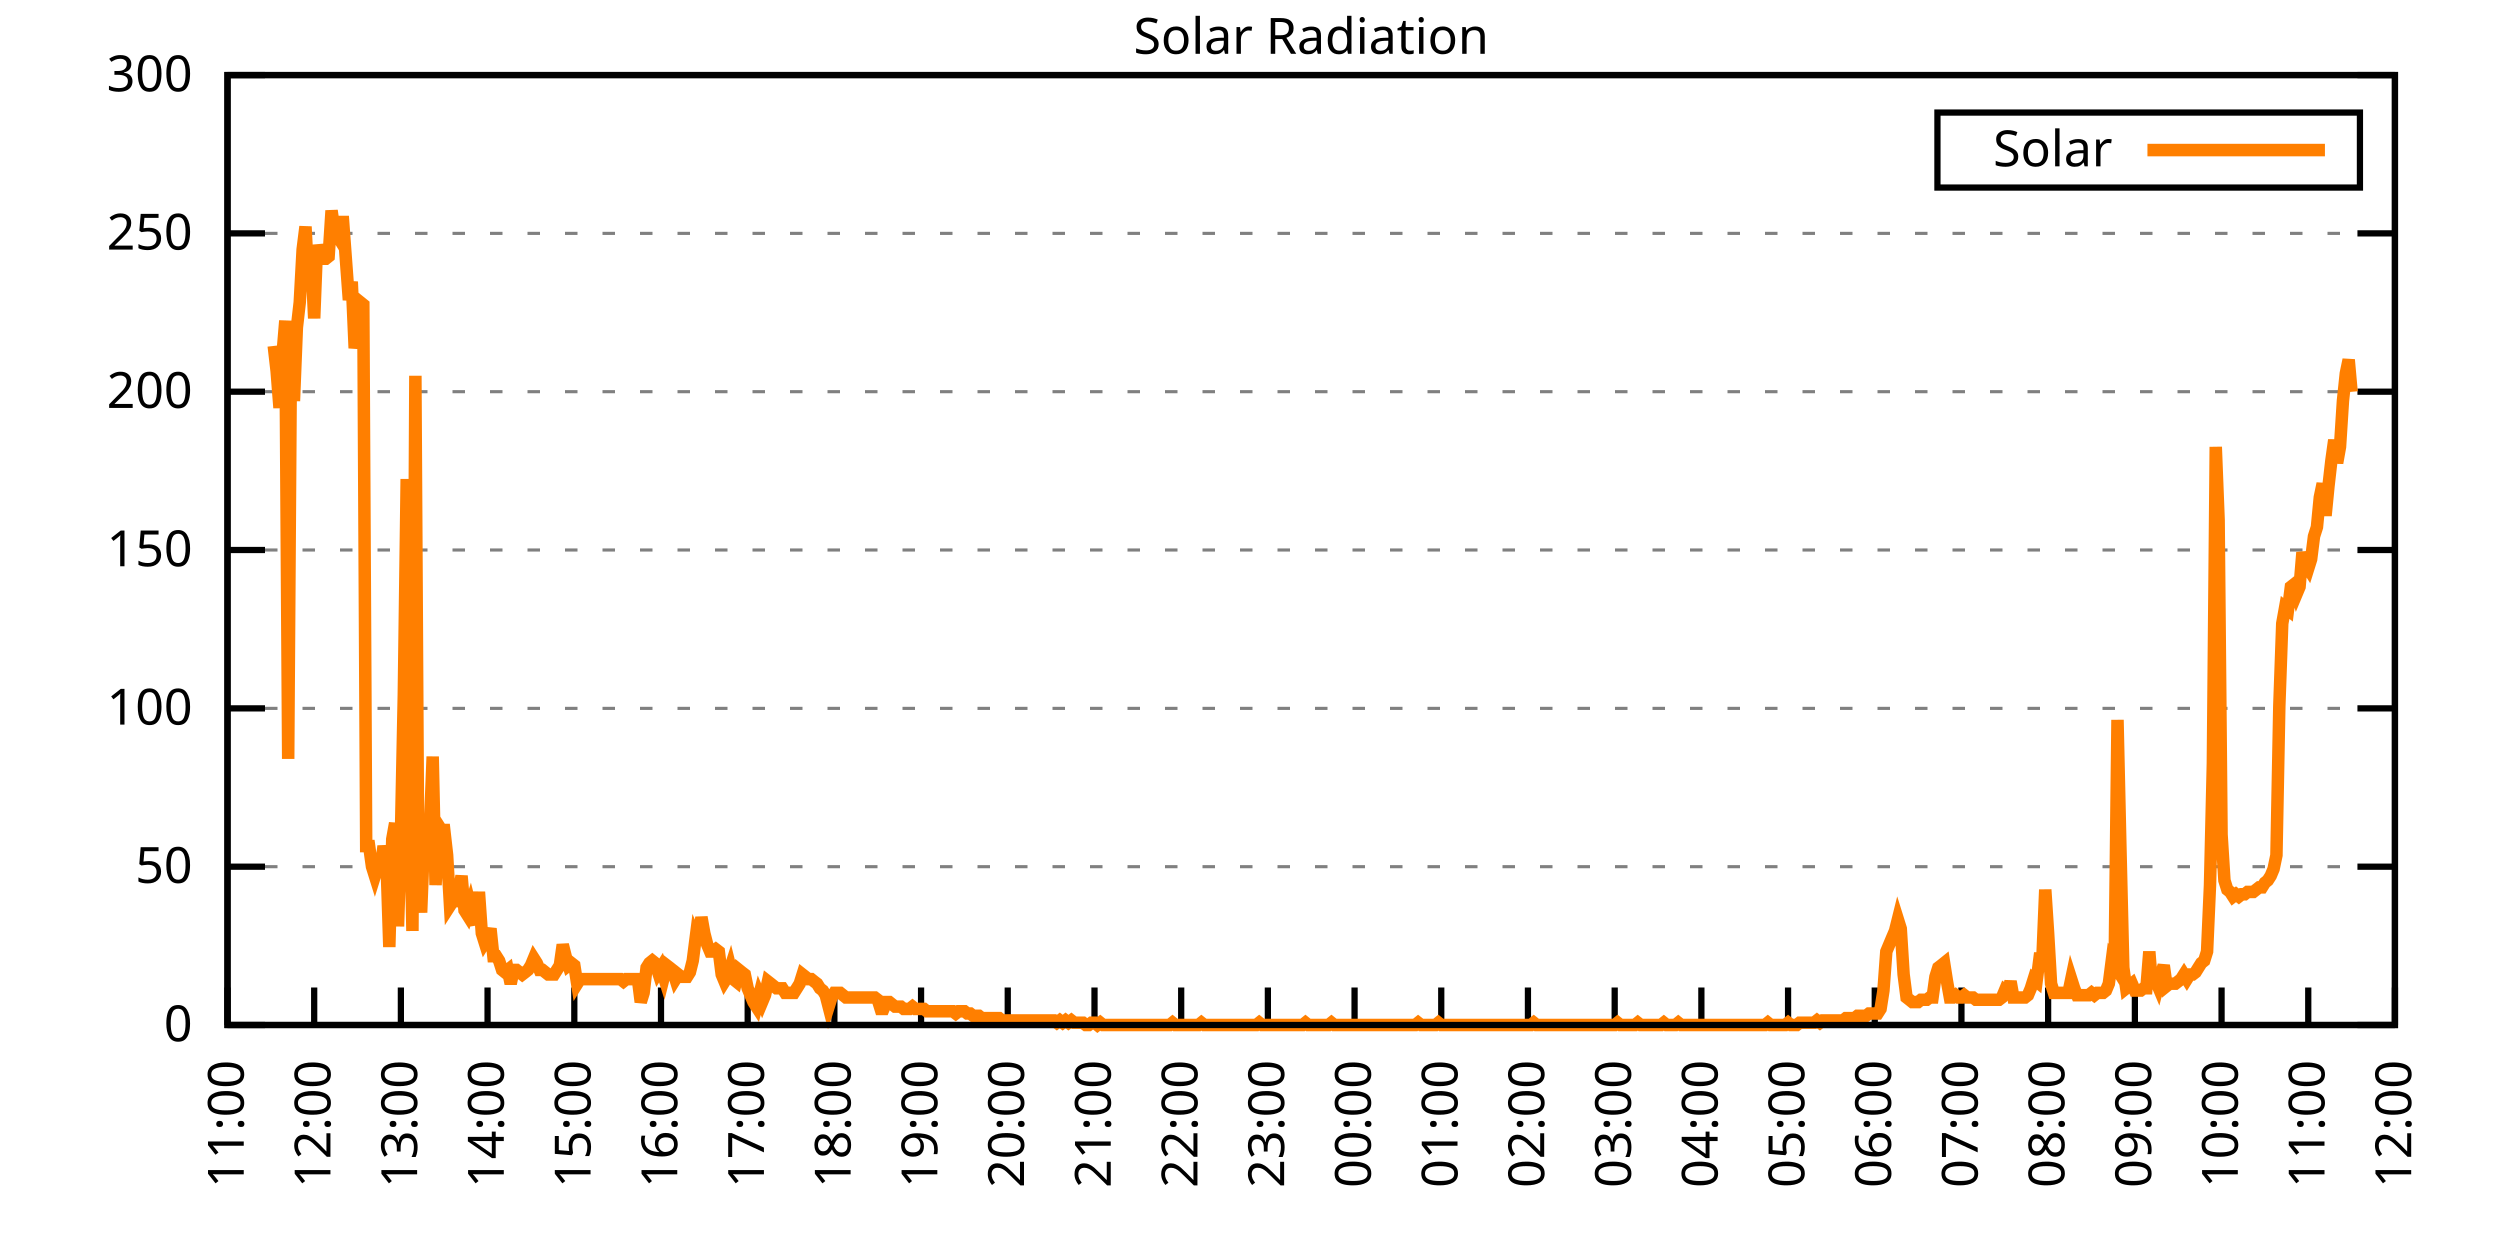
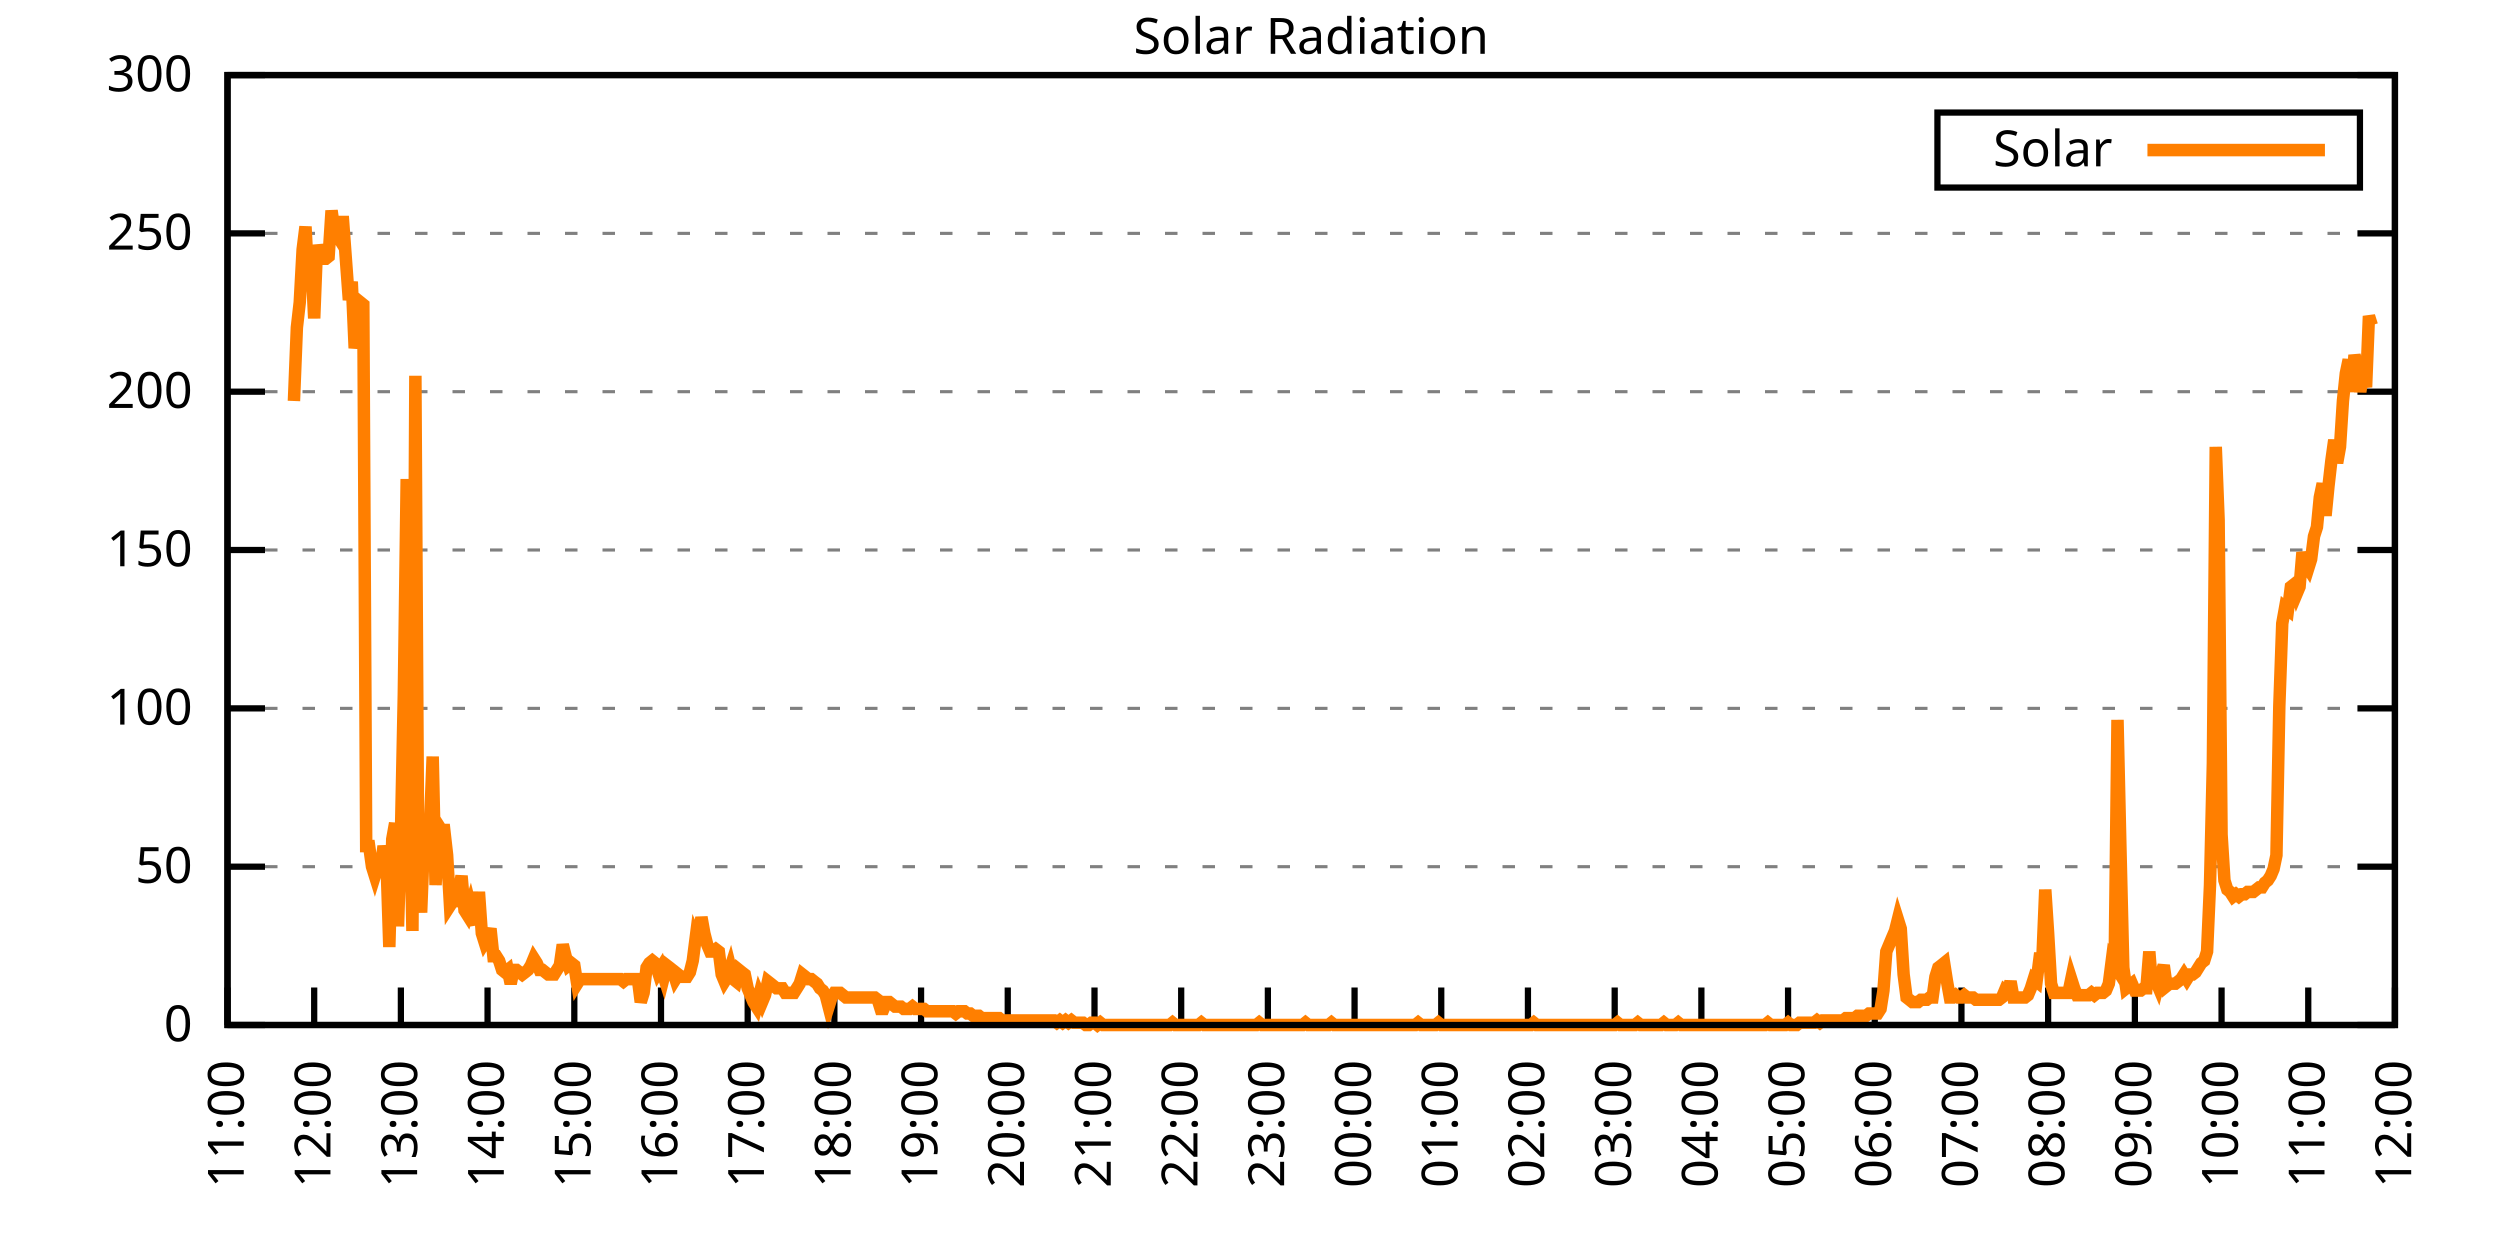
<svg xmlns="http://www.w3.org/2000/svg" xmlns:xlink="http://www.w3.org/1999/xlink" width="400" height="200" viewBox="0 0 400 200">
  <g id="gnuplot_canvas">
    <rect x="0" y="0" width="400" height="200" fill="none" />
    <defs>
      <circle id="gpDot" r="0.5" stroke-width="0.5" stroke="currentColor" />
      <path id="gpPt0" stroke-width="0.333" stroke="currentColor" d="M-1,0 h2 M0,-1 v2" />
      <path id="gpPt1" stroke-width="0.333" stroke="currentColor" d="M-1,-1 L1,1 M1,-1 L-1,1" />
      <path id="gpPt2" stroke-width="0.333" stroke="currentColor" d="M-1,0 L1,0 M0,-1 L0,1 M-1,-1 L1,1 M-1,1 L1,-1" />
      <rect id="gpPt3" stroke-width="0.333" stroke="currentColor" x="-1" y="-1" width="2" height="2" />
      <rect id="gpPt4" stroke-width="0.333" stroke="currentColor" fill="currentColor" x="-1" y="-1" width="2" height="2" />
      <circle id="gpPt5" stroke-width="0.333" stroke="currentColor" cx="0" cy="0" r="1" />
      <use xlink:href="#gpPt5" id="gpPt6" fill="currentColor" stroke="none" />
      <path id="gpPt7" stroke-width="0.333" stroke="currentColor" d="M0,-1.33 L-1.33,0.67 L1.33,0.67 z" />
      <use xlink:href="#gpPt7" id="gpPt8" fill="currentColor" stroke="none" />
      <use xlink:href="#gpPt7" id="gpPt9" stroke="currentColor" transform="rotate(180)" />
      <use xlink:href="#gpPt9" id="gpPt10" fill="currentColor" stroke="none" />
      <use xlink:href="#gpPt3" id="gpPt11" stroke="currentColor" transform="rotate(45)" />
      <use xlink:href="#gpPt11" id="gpPt12" fill="currentColor" stroke="none" />
      <path id="gpPt13" stroke-width="0.333" stroke="currentColor" d="M0,1.330 L1.265,0.411 L0.782,-1.067 L-0.782,-1.076 L-1.265,0.411 z" />
      <use xlink:href="#gpPt13" id="gpPt14" fill="currentColor" stroke="none" />
      <filter id="textbox" filterUnits="objectBoundingBox" x="0" y="0" height="1" width="1">
        <feFlood flood-color="white" flood-opacity="1" result="bgnd" />
        <feComposite in="SourceGraphic" in2="bgnd" operator="atop" />
      </filter>
      <filter id="greybox" filterUnits="objectBoundingBox" x="0" y="0" height="1" width="1">
        <feFlood flood-color="lightgrey" flood-opacity="1" result="grey" />
        <feComposite in="SourceGraphic" in2="grey" operator="atop" />
      </filter>
    </defs>
    <g fill="none" color="white" stroke="currentColor" stroke-width="1.00" stroke-linecap="butt" stroke-linejoin="miter">
</g>
    <g fill="none" color="black" stroke="currentColor" stroke-width="1.00" stroke-linecap="butt" stroke-linejoin="miter">
      <g stroke="none" shape-rendering="crispEdges">
        <polygon fill="rgb(255, 255, 255)" points="36.40,164.00 383.18,164.00 383.18,12.02 36.40,12.02 " />
      </g>
    </g>
    <g fill="none" color="black" stroke="currentColor" stroke-width="1.00" stroke-linecap="butt" stroke-linejoin="miter">
</g>
    <g fill="none" color="black" stroke="black" stroke-width="0.50" stroke-linecap="butt" stroke-linejoin="miter">
</g>
    <g fill="none" color="gray" stroke="currentColor" stroke-width="0.50" stroke-linecap="butt" stroke-linejoin="miter">
      <path stroke="gray" stroke-dasharray="2,4" class="gridline" d="M36.40,164.00 L383.19,164.00  " />
    </g>
    <g fill="none" color="gray" stroke="gray" stroke-width="1.00" stroke-linecap="butt" stroke-linejoin="miter">
</g>
    <g fill="none" color="black" stroke="currentColor" stroke-width="1.00" stroke-linecap="butt" stroke-linejoin="miter">
      <path stroke="black" d="M36.40,164.00 L42.40,164.00 M383.19,164.00 L377.19,164.00  " />
      <g transform="translate(30.80,166.60)" stroke="none" fill="black" font-family="Sans" font-size="8.00" text-anchor="end">
        <text>
          <tspan font-family="Sans"> 0</tspan>
        </text>
      </g>
    </g>
    <g fill="none" color="black" stroke="currentColor" stroke-width="1.00" stroke-linecap="butt" stroke-linejoin="miter">
</g>
    <g fill="none" color="black" stroke="black" stroke-width="0.50" stroke-linecap="butt" stroke-linejoin="miter">
</g>
    <g fill="none" color="gray" stroke="currentColor" stroke-width="0.50" stroke-linecap="butt" stroke-linejoin="miter">
      <path stroke="gray" stroke-dasharray="2,4" class="gridline" d="M36.40,138.67 L383.19,138.67  " />
    </g>
    <g fill="none" color="gray" stroke="gray" stroke-width="1.00" stroke-linecap="butt" stroke-linejoin="miter">
</g>
    <g fill="none" color="black" stroke="currentColor" stroke-width="1.00" stroke-linecap="butt" stroke-linejoin="miter">
      <path stroke="black" d="M36.40,138.67 L42.40,138.67 M383.19,138.67 L377.19,138.67  " />
      <g transform="translate(30.80,141.27)" stroke="none" fill="black" font-family="Sans" font-size="8.00" text-anchor="end">
        <text>
          <tspan font-family="Sans"> 50</tspan>
        </text>
      </g>
    </g>
    <g fill="none" color="black" stroke="currentColor" stroke-width="1.00" stroke-linecap="butt" stroke-linejoin="miter">
</g>
    <g fill="none" color="black" stroke="black" stroke-width="0.50" stroke-linecap="butt" stroke-linejoin="miter">
</g>
    <g fill="none" color="gray" stroke="currentColor" stroke-width="0.50" stroke-linecap="butt" stroke-linejoin="miter">
      <path stroke="gray" stroke-dasharray="2,4" class="gridline" d="M36.40,113.34 L383.19,113.34  " />
    </g>
    <g fill="none" color="gray" stroke="gray" stroke-width="1.00" stroke-linecap="butt" stroke-linejoin="miter">
</g>
    <g fill="none" color="black" stroke="currentColor" stroke-width="1.00" stroke-linecap="butt" stroke-linejoin="miter">
      <path stroke="black" d="M36.40,113.34 L42.40,113.34 M383.19,113.34 L377.19,113.34  " />
      <g transform="translate(30.80,115.94)" stroke="none" fill="black" font-family="Sans" font-size="8.00" text-anchor="end">
        <text>
          <tspan font-family="Sans"> 100</tspan>
        </text>
      </g>
    </g>
    <g fill="none" color="black" stroke="currentColor" stroke-width="1.00" stroke-linecap="butt" stroke-linejoin="miter">
</g>
    <g fill="none" color="black" stroke="black" stroke-width="0.50" stroke-linecap="butt" stroke-linejoin="miter">
</g>
    <g fill="none" color="gray" stroke="currentColor" stroke-width="0.50" stroke-linecap="butt" stroke-linejoin="miter">
      <path stroke="gray" stroke-dasharray="2,4" class="gridline" d="M36.40,88.00 L383.19,88.00  " />
    </g>
    <g fill="none" color="gray" stroke="gray" stroke-width="1.00" stroke-linecap="butt" stroke-linejoin="miter">
</g>
    <g fill="none" color="black" stroke="currentColor" stroke-width="1.00" stroke-linecap="butt" stroke-linejoin="miter">
      <path stroke="black" d="M36.40,88.00 L42.40,88.00 M383.19,88.00 L377.19,88.00  " />
      <g transform="translate(30.80,90.60)" stroke="none" fill="black" font-family="Sans" font-size="8.00" text-anchor="end">
        <text>
          <tspan font-family="Sans"> 150</tspan>
        </text>
      </g>
    </g>
    <g fill="none" color="black" stroke="currentColor" stroke-width="1.00" stroke-linecap="butt" stroke-linejoin="miter">
</g>
    <g fill="none" color="black" stroke="black" stroke-width="0.50" stroke-linecap="butt" stroke-linejoin="miter">
</g>
    <g fill="none" color="gray" stroke="currentColor" stroke-width="0.50" stroke-linecap="butt" stroke-linejoin="miter">
      <path stroke="gray" stroke-dasharray="2,4" class="gridline" d="M36.40,62.67 L383.19,62.67  " />
    </g>
    <g fill="none" color="gray" stroke="gray" stroke-width="1.00" stroke-linecap="butt" stroke-linejoin="miter">
</g>
    <g fill="none" color="black" stroke="currentColor" stroke-width="1.00" stroke-linecap="butt" stroke-linejoin="miter">
      <path stroke="black" d="M36.40,62.67 L42.40,62.67 M383.19,62.67 L377.19,62.67  " />
      <g transform="translate(30.80,65.27)" stroke="none" fill="black" font-family="Sans" font-size="8.00" text-anchor="end">
        <text>
          <tspan font-family="Sans"> 200</tspan>
        </text>
      </g>
    </g>
    <g fill="none" color="black" stroke="currentColor" stroke-width="1.00" stroke-linecap="butt" stroke-linejoin="miter">
</g>
    <g fill="none" color="black" stroke="black" stroke-width="0.50" stroke-linecap="butt" stroke-linejoin="miter">
</g>
    <g fill="none" color="gray" stroke="currentColor" stroke-width="0.50" stroke-linecap="butt" stroke-linejoin="miter">
      <path stroke="gray" stroke-dasharray="2,4" class="gridline" d="M36.40,37.34 L383.19,37.34  " />
    </g>
    <g fill="none" color="gray" stroke="gray" stroke-width="1.00" stroke-linecap="butt" stroke-linejoin="miter">
</g>
    <g fill="none" color="black" stroke="currentColor" stroke-width="1.00" stroke-linecap="butt" stroke-linejoin="miter">
      <path stroke="black" d="M36.40,37.34 L42.40,37.34 M383.19,37.34 L377.19,37.34  " />
      <g transform="translate(30.80,39.94)" stroke="none" fill="black" font-family="Sans" font-size="8.00" text-anchor="end">
        <text>
          <tspan font-family="Sans"> 250</tspan>
        </text>
      </g>
    </g>
    <g fill="none" color="black" stroke="currentColor" stroke-width="1.00" stroke-linecap="butt" stroke-linejoin="miter">
</g>
    <g fill="none" color="black" stroke="black" stroke-width="0.50" stroke-linecap="butt" stroke-linejoin="miter">
</g>
    <g fill="none" color="gray" stroke="currentColor" stroke-width="0.50" stroke-linecap="butt" stroke-linejoin="miter">
      <path stroke="gray" stroke-dasharray="2,4" class="gridline" d="M36.40,12.01 L383.19,12.01  " />
    </g>
    <g fill="none" color="gray" stroke="gray" stroke-width="1.00" stroke-linecap="butt" stroke-linejoin="miter">
</g>
    <g fill="none" color="black" stroke="currentColor" stroke-width="1.00" stroke-linecap="butt" stroke-linejoin="miter">
      <path stroke="black" d="M36.40,12.01 L42.40,12.01 M383.19,12.01 L377.19,12.01  " />
      <g transform="translate(30.80,14.61)" stroke="none" fill="black" font-family="Sans" font-size="8.00" text-anchor="end">
        <text>
          <tspan font-family="Sans"> 300</tspan>
        </text>
      </g>
    </g>
    <g fill="none" color="black" stroke="currentColor" stroke-width="1.00" stroke-linecap="butt" stroke-linejoin="miter">
      <path stroke="black" d="M36.40,164.00 L36.40,158.00  " />
      <g transform="translate(39.00,169.60) rotate(270.00)" stroke="none" fill="black" font-family="Sans" font-size="8.00" text-anchor="end">
        <text>
          <tspan font-family="Sans">11:00</tspan>
        </text>
      </g>
    </g>
    <g fill="none" color="black" stroke="currentColor" stroke-width="1.00" stroke-linecap="butt" stroke-linejoin="miter">
      <path stroke="black" d="M50.27,164.00 L50.27,158.00  " />
      <g transform="translate(52.87,169.60) rotate(270.00)" stroke="none" fill="black" font-family="Sans" font-size="8.00" text-anchor="end">
        <text>
          <tspan font-family="Sans">12:00</tspan>
        </text>
      </g>
    </g>
    <g fill="none" color="black" stroke="currentColor" stroke-width="1.00" stroke-linecap="butt" stroke-linejoin="miter">
      <path stroke="black" d="M64.14,164.00 L64.14,158.00  " />
      <g transform="translate(66.74,169.60) rotate(270.00)" stroke="none" fill="black" font-family="Sans" font-size="8.00" text-anchor="end">
        <text>
          <tspan font-family="Sans">13:00</tspan>
        </text>
      </g>
    </g>
    <g fill="none" color="black" stroke="currentColor" stroke-width="1.00" stroke-linecap="butt" stroke-linejoin="miter">
      <path stroke="black" d="M78.01,164.00 L78.01,158.00  " />
      <g transform="translate(80.61,169.60) rotate(270.00)" stroke="none" fill="black" font-family="Sans" font-size="8.00" text-anchor="end">
        <text>
          <tspan font-family="Sans">14:00</tspan>
        </text>
      </g>
    </g>
    <g fill="none" color="black" stroke="currentColor" stroke-width="1.00" stroke-linecap="butt" stroke-linejoin="miter">
      <path stroke="black" d="M91.89,164.00 L91.89,158.00  " />
      <g transform="translate(94.49,169.60) rotate(270.00)" stroke="none" fill="black" font-family="Sans" font-size="8.00" text-anchor="end">
        <text>
          <tspan font-family="Sans">15:00</tspan>
        </text>
      </g>
    </g>
    <g fill="none" color="black" stroke="currentColor" stroke-width="1.00" stroke-linecap="butt" stroke-linejoin="miter">
      <path stroke="black" d="M105.76,164.00 L105.76,158.00  " />
      <g transform="translate(108.36,169.60) rotate(270.00)" stroke="none" fill="black" font-family="Sans" font-size="8.00" text-anchor="end">
        <text>
          <tspan font-family="Sans">16:00</tspan>
        </text>
      </g>
    </g>
    <g fill="none" color="black" stroke="currentColor" stroke-width="1.00" stroke-linecap="butt" stroke-linejoin="miter">
      <path stroke="black" d="M119.63,164.00 L119.63,158.00  " />
      <g transform="translate(122.23,169.60) rotate(270.00)" stroke="none" fill="black" font-family="Sans" font-size="8.00" text-anchor="end">
        <text>
          <tspan font-family="Sans">17:00</tspan>
        </text>
      </g>
    </g>
    <g fill="none" color="black" stroke="currentColor" stroke-width="1.00" stroke-linecap="butt" stroke-linejoin="miter">
      <path stroke="black" d="M133.50,164.00 L133.50,158.00  " />
      <g transform="translate(136.10,169.60) rotate(270.00)" stroke="none" fill="black" font-family="Sans" font-size="8.00" text-anchor="end">
        <text>
          <tspan font-family="Sans">18:00</tspan>
        </text>
      </g>
    </g>
    <g fill="none" color="black" stroke="currentColor" stroke-width="1.00" stroke-linecap="butt" stroke-linejoin="miter">
      <path stroke="black" d="M147.37,164.00 L147.37,158.00  " />
      <g transform="translate(149.97,169.60) rotate(270.00)" stroke="none" fill="black" font-family="Sans" font-size="8.00" text-anchor="end">
        <text>
          <tspan font-family="Sans">19:00</tspan>
        </text>
      </g>
    </g>
    <g fill="none" color="black" stroke="currentColor" stroke-width="1.00" stroke-linecap="butt" stroke-linejoin="miter">
      <path stroke="black" d="M161.24,164.00 L161.24,158.00  " />
      <g transform="translate(163.84,169.60) rotate(270.00)" stroke="none" fill="black" font-family="Sans" font-size="8.00" text-anchor="end">
        <text>
          <tspan font-family="Sans">20:00</tspan>
        </text>
      </g>
    </g>
    <g fill="none" color="black" stroke="currentColor" stroke-width="1.00" stroke-linecap="butt" stroke-linejoin="miter">
      <path stroke="black" d="M175.12,164.00 L175.12,158.00  " />
      <g transform="translate(177.72,169.60) rotate(270.00)" stroke="none" fill="black" font-family="Sans" font-size="8.00" text-anchor="end">
        <text>
          <tspan font-family="Sans">21:00</tspan>
        </text>
      </g>
    </g>
    <g fill="none" color="black" stroke="currentColor" stroke-width="1.00" stroke-linecap="butt" stroke-linejoin="miter">
      <path stroke="black" d="M188.99,164.00 L188.99,158.00  " />
      <g transform="translate(191.59,169.60) rotate(270.00)" stroke="none" fill="black" font-family="Sans" font-size="8.00" text-anchor="end">
        <text>
          <tspan font-family="Sans">22:00</tspan>
        </text>
      </g>
    </g>
    <g fill="none" color="black" stroke="currentColor" stroke-width="1.00" stroke-linecap="butt" stroke-linejoin="miter">
      <path stroke="black" d="M202.86,164.00 L202.86,158.00  " />
      <g transform="translate(205.46,169.60) rotate(270.00)" stroke="none" fill="black" font-family="Sans" font-size="8.00" text-anchor="end">
        <text>
          <tspan font-family="Sans">23:00</tspan>
        </text>
      </g>
    </g>
    <g fill="none" color="black" stroke="currentColor" stroke-width="1.00" stroke-linecap="butt" stroke-linejoin="miter">
      <path stroke="black" d="M216.73,164.00 L216.73,158.00  " />
      <g transform="translate(219.33,169.60) rotate(270.00)" stroke="none" fill="black" font-family="Sans" font-size="8.00" text-anchor="end">
        <text>
          <tspan font-family="Sans">00:00</tspan>
        </text>
      </g>
    </g>
    <g fill="none" color="black" stroke="currentColor" stroke-width="1.00" stroke-linecap="butt" stroke-linejoin="miter">
      <path stroke="black" d="M230.60,164.00 L230.60,158.00  " />
      <g transform="translate(233.20,169.60) rotate(270.00)" stroke="none" fill="black" font-family="Sans" font-size="8.00" text-anchor="end">
        <text>
          <tspan font-family="Sans">01:00</tspan>
        </text>
      </g>
    </g>
    <g fill="none" color="black" stroke="currentColor" stroke-width="1.00" stroke-linecap="butt" stroke-linejoin="miter">
      <path stroke="black" d="M244.47,164.00 L244.47,158.00  " />
      <g transform="translate(247.07,169.60) rotate(270.00)" stroke="none" fill="black" font-family="Sans" font-size="8.00" text-anchor="end">
        <text>
          <tspan font-family="Sans">02:00</tspan>
        </text>
      </g>
    </g>
    <g fill="none" color="black" stroke="currentColor" stroke-width="1.00" stroke-linecap="butt" stroke-linejoin="miter">
      <path stroke="black" d="M258.35,164.00 L258.35,158.00  " />
      <g transform="translate(260.95,169.60) rotate(270.00)" stroke="none" fill="black" font-family="Sans" font-size="8.00" text-anchor="end">
        <text>
          <tspan font-family="Sans">03:00</tspan>
        </text>
      </g>
    </g>
    <g fill="none" color="black" stroke="currentColor" stroke-width="1.00" stroke-linecap="butt" stroke-linejoin="miter">
      <path stroke="black" d="M272.22,164.00 L272.22,158.00  " />
      <g transform="translate(274.82,169.60) rotate(270.00)" stroke="none" fill="black" font-family="Sans" font-size="8.00" text-anchor="end">
        <text>
          <tspan font-family="Sans">04:00</tspan>
        </text>
      </g>
    </g>
    <g fill="none" color="black" stroke="currentColor" stroke-width="1.00" stroke-linecap="butt" stroke-linejoin="miter">
      <path stroke="black" d="M286.09,164.00 L286.09,158.00  " />
      <g transform="translate(288.69,169.60) rotate(270.00)" stroke="none" fill="black" font-family="Sans" font-size="8.00" text-anchor="end">
        <text>
          <tspan font-family="Sans">05:00</tspan>
        </text>
      </g>
    </g>
    <g fill="none" color="black" stroke="currentColor" stroke-width="1.00" stroke-linecap="butt" stroke-linejoin="miter">
      <path stroke="black" d="M299.96,164.00 L299.96,158.00  " />
      <g transform="translate(302.56,169.60) rotate(270.00)" stroke="none" fill="black" font-family="Sans" font-size="8.00" text-anchor="end">
        <text>
          <tspan font-family="Sans">06:00</tspan>
        </text>
      </g>
    </g>
    <g fill="none" color="black" stroke="currentColor" stroke-width="1.00" stroke-linecap="butt" stroke-linejoin="miter">
      <path stroke="black" d="M313.83,164.00 L313.83,158.00  " />
      <g transform="translate(316.43,169.60) rotate(270.00)" stroke="none" fill="black" font-family="Sans" font-size="8.00" text-anchor="end">
        <text>
          <tspan font-family="Sans">07:00</tspan>
        </text>
      </g>
    </g>
    <g fill="none" color="black" stroke="currentColor" stroke-width="1.00" stroke-linecap="butt" stroke-linejoin="miter">
      <path stroke="black" d="M327.70,164.00 L327.70,158.00  " />
      <g transform="translate(330.30,169.60) rotate(270.00)" stroke="none" fill="black" font-family="Sans" font-size="8.00" text-anchor="end">
        <text>
          <tspan font-family="Sans">08:00</tspan>
        </text>
      </g>
    </g>
    <g fill="none" color="black" stroke="currentColor" stroke-width="1.00" stroke-linecap="butt" stroke-linejoin="miter">
      <path stroke="black" d="M341.58,164.00 L341.58,158.00  " />
      <g transform="translate(344.18,169.60) rotate(270.00)" stroke="none" fill="black" font-family="Sans" font-size="8.00" text-anchor="end">
        <text>
          <tspan font-family="Sans">09:00</tspan>
        </text>
      </g>
    </g>
    <g fill="none" color="black" stroke="currentColor" stroke-width="1.00" stroke-linecap="butt" stroke-linejoin="miter">
      <path stroke="black" d="M355.45,164.00 L355.45,158.00  " />
      <g transform="translate(358.05,169.60) rotate(270.00)" stroke="none" fill="black" font-family="Sans" font-size="8.00" text-anchor="end">
        <text>
          <tspan font-family="Sans">10:00</tspan>
        </text>
      </g>
    </g>
    <g fill="none" color="black" stroke="currentColor" stroke-width="1.00" stroke-linecap="butt" stroke-linejoin="miter">
      <path stroke="black" d="M369.32,164.00 L369.32,158.00  " />
      <g transform="translate(371.92,169.60) rotate(270.00)" stroke="none" fill="black" font-family="Sans" font-size="8.00" text-anchor="end">
        <text>
          <tspan font-family="Sans">11:00</tspan>
        </text>
      </g>
    </g>
    <g fill="none" color="black" stroke="currentColor" stroke-width="1.00" stroke-linecap="butt" stroke-linejoin="miter">
      <path stroke="black" d="M383.19,164.00 L383.19,158.00  " />
      <g transform="translate(385.79,169.60) rotate(270.00)" stroke="none" fill="black" font-family="Sans" font-size="8.00" text-anchor="end">
        <text>
          <tspan font-family="Sans">12:00</tspan>
        </text>
      </g>
    </g>
    <g fill="none" color="black" stroke="currentColor" stroke-width="1.00" stroke-linecap="butt" stroke-linejoin="miter">
</g>
    <g fill="none" color="black" stroke="currentColor" stroke-width="1.00" stroke-linecap="butt" stroke-linejoin="miter">
      <path stroke="black" d="M36.40,12.01 L36.40,164.00 L383.19,164.00 L383.19,12.01 L36.40,12.01 Z  " />
    </g>
    <g fill="none" color="black" stroke="currentColor" stroke-width="1.00" stroke-linecap="butt" stroke-linejoin="miter">
</g>
    <g fill="none" color="black" stroke="currentColor" stroke-width="1.00" stroke-linecap="butt" stroke-linejoin="miter">
      <path stroke="black" d="M309.99,30.01 L309.99,18.01 L377.59,18.01 L377.59,30.01 L309.99,30.01 Z  " />
    </g>
    <g id="Solar_Radiation_plot_1">
      <g fill="none" color="white" stroke="black" stroke-width="2.00" stroke-linecap="butt" stroke-linejoin="miter">
</g>
      <g fill="none" color="black" stroke="currentColor" stroke-width="2.00" stroke-linecap="butt" stroke-linejoin="miter">
        <g transform="translate(337.99,26.61)" stroke="none" fill="black" font-family="Sans" font-size="8.00" text-anchor="end">
          <text>
            <tspan font-family="Sans">Solar</tspan>
          </text>
        </g>
      </g>
      <g fill="none" color="black" stroke="currentColor" stroke-width="2.00" stroke-linecap="butt" stroke-linejoin="miter">
-         <path stroke="rgb(255, 127,   0)" d="M343.59,24.01 L371.99,24.01 M43.80,55.35 L44.26,59.38 L44.72,65.26 L45.19,56.81 L45.65,51.31 L46.11,121.42   L46.57,53.51 L47.03,64.16 L47.50,52.41 L47.96,48.37 L48.42,39.93 L48.88,36.26 L49.35,45.43 L49.81,41.40   L50.27,50.94 L50.73,39.19 L51.20,41.40 L51.66,41.40 L52.12,41.40 L52.58,41.03 L53.05,33.69 L53.51,36.99   L53.97,37.73 L54.43,35.52 L54.90,35.52 L55.36,41.76 L55.82,48.00 L56.28,45.07 L56.75,55.71 L57.21,53.14   L57.67,48.37 L58.13,48.74 L58.59,135.37 L59.06,135.37 L59.52,138.67 L59.98,140.14 L60.44,138.67 L60.91,139.04   L61.37,135.37 L61.83,137.57 L62.29,151.52 L62.76,134.27 L63.22,131.70 L63.68,148.22 L64.14,133.90 L64.61,111.14   L65.07,76.64 L65.53,126.19 L65.99,148.95 L66.46,60.12 L66.92,138.67 L67.38,146.01 L67.84,134.27 L68.30,134.27   L68.77,132.80 L69.23,121.05 L69.69,141.61 L70.15,132.06 L70.62,132.80 L71.08,132.80 L71.54,136.84 L72.00,144.91   L72.47,144.18 L72.93,144.18 L73.39,142.71 L73.85,140.14 L74.32,145.65 L74.78,146.38 L75.24,144.91 L75.70,146.75   L76.17,147.85 L76.63,142.71 L77.09,149.32 L77.55,150.79 L78.01,150.05 L78.48,148.58 L78.94,152.99 L79.40,152.99   L79.86,153.72 L80.33,155.19 L80.79,155.56 L81.25,155.19 L81.71,157.39 L82.18,155.19 L82.64,155.19 L83.10,155.56   L83.56,155.92 L84.03,155.56 L84.49,155.19 L84.95,154.46 L85.41,153.35 L85.88,154.09 L86.34,155.19 L86.80,155.19   L87.26,155.56 L87.72,155.92 L88.19,155.92 L88.65,155.92 L89.11,155.19 L89.57,154.46 L90.04,151.15 L90.50,152.99   L90.96,154.46 L91.42,154.09 L91.89,154.46 L92.35,157.39 L92.81,156.66 L93.27,156.66 L93.74,156.66 L94.20,156.66   L94.66,156.66 L95.12,156.66 L95.59,156.66 L96.05,156.66 L96.51,156.66 L96.97,156.66 L97.44,156.66 L97.90,156.66   L98.36,156.66 L98.82,156.66 L99.28,156.66 L99.75,157.03 L100.21,156.66 L100.67,156.66 L101.13,156.66 L101.60,156.66   L102.06,156.66 L102.52,160.33 L102.98,158.86 L103.45,154.82 L103.91,154.09 L104.37,153.72 L104.83,154.09 L105.30,155.56   L105.76,154.82 L106.22,156.29 L106.68,154.46 L107.15,154.82 L107.61,155.19 L108.07,156.66 L108.53,155.92 L108.99,156.29   L109.46,156.29 L109.92,156.29 L110.38,155.56 L110.84,153.72 L111.31,150.05 L111.77,151.15 L112.23,146.75 L112.69,149.32   L113.16,151.15 L113.62,152.25 L114.08,152.25 L114.54,151.89 L115.01,152.25 L115.47,155.92 L115.93,157.03 L116.39,156.29   L116.86,154.82 L117.32,156.66 L117.78,157.03 L118.24,155.19 L118.70,155.56 L119.17,155.92 L119.63,158.13 L120.09,159.23   L120.55,160.33 L121.02,161.06 L121.48,159.23 L121.94,160.33 L122.40,159.23 L122.87,157.03 L123.33,157.39 L123.79,157.76   L124.25,158.13 L124.72,158.13 L125.18,158.13 L125.64,158.86 L126.10,158.86 L126.57,158.86 L127.03,158.86 L127.49,158.13   L127.95,157.39 L128.41,155.92 L128.88,156.29 L129.34,156.66 L129.80,156.66 L130.26,157.03 L130.73,157.39 L131.19,158.13   L131.65,158.49 L132.11,159.23 L132.58,161.06 L133.04,159.60 L133.50,158.86 L133.96,158.86 L134.43,158.86 L134.89,159.23   L135.35,159.60 L135.81,159.60 L136.28,159.60 L136.74,159.60 L137.20,159.60 L137.66,159.60 L138.13,159.60 L138.59,159.60   L139.05,159.60 L139.51,159.60 L139.97,159.60 L140.44,159.96 L140.90,161.43 L141.36,161.43 L141.82,160.33 L142.29,160.33   L142.75,160.70 L143.21,161.06 L143.67,161.06 L144.14,161.06 L144.60,161.43 L145.06,161.43 L145.52,161.43 L145.99,161.06   L146.45,161.43 L146.91,161.43 L147.37,161.43 L147.84,161.43 L148.30,161.80 L148.76,161.80 L149.22,161.80 L149.68,161.80   L150.15,161.80 L150.61,161.80 L151.07,161.80 L151.53,161.80 L152.00,161.80 L152.46,161.80 L152.92,162.16 L153.38,161.80   L153.85,161.80 L154.31,161.80 L154.77,162.16 L155.23,162.16 L155.70,162.53 L156.16,162.53 L156.62,162.53 L157.08,162.90   L157.55,162.90 L158.01,162.90 L158.47,162.90 L158.93,162.90 L159.39,162.90 L159.86,162.90 L160.32,163.27 L160.78,163.27   L161.24,163.27 L161.71,163.27 L162.17,163.27 L162.63,163.27 L163.09,163.27 L163.56,163.27 L164.02,163.27 L164.48,163.27   L164.94,163.27 L165.41,163.27 L165.87,163.27 L166.33,163.27 L166.79,163.27 L167.26,163.27 L167.72,163.27 L168.18,163.27   L168.64,163.27 L169.10,163.63 L169.57,163.27 L170.03,163.63 L170.49,163.27 L170.95,163.63 L171.42,163.27 L171.88,163.63   L172.34,163.63 L172.80,163.63 L173.27,163.63 L173.73,164.00 L174.19,164.00 L174.65,163.63 L175.12,163.63 L175.58,164.00   L176.04,163.63 L176.50,164.00 L176.97,164.00 L177.43,164.00 L177.89,164.00 L178.35,164.00 L178.82,164.00 L179.28,164.00   L179.74,164.00 L180.20,164.00 L180.66,164.00 L181.13,164.00 L181.59,164.00 L182.05,164.00 L182.51,164.00 L182.98,164.00   L183.44,164.00 L183.90,164.00 L184.36,164.00 L184.83,164.00 L185.29,164.00 L185.75,164.00 L186.21,164.00 L186.68,164.00   L187.14,164.00 L187.60,163.63 L188.06,164.00 L188.53,164.00 L188.99,164.00 L189.45,164.00 L189.91,164.00 L190.37,164.00   L190.84,164.00 L191.30,164.00 L191.76,164.00 L192.22,163.63 L192.69,164.00 L193.15,164.00 L193.61,164.00 L194.07,164.00   L194.54,164.00 L195.00,164.00 L195.46,164.00 L195.92,164.00 L196.39,164.00 L196.85,164.00 L197.31,164.00 L197.77,164.00   L198.24,164.00 L198.70,164.00 L199.16,164.00 L199.62,164.00 L200.08,164.00 L200.55,164.00 L201.01,164.00 L201.47,163.63   L201.93,164.00 L202.40,164.00 L202.86,164.00 L203.32,164.00 L203.78,164.00 L204.25,164.00 L204.71,164.00 L205.17,164.00   L205.63,164.00 L206.10,164.00 L206.56,164.00 L207.02,164.00 L207.48,164.00 L207.95,164.00 L208.41,164.00 L208.87,163.63   L209.33,164.00 L209.80,164.00 L210.26,164.00 L210.72,164.00 L211.18,164.00 L211.64,164.00 L212.11,164.00 L212.57,164.00   L213.03,163.63 L213.49,164.00 L213.96,164.00 L214.42,164.00 L214.88,164.00 L215.34,164.00 L215.81,164.00 L216.27,164.00   L216.73,164.00 L217.19,164.00 L217.66,164.00 L218.12,164.00 L218.58,164.00 L219.04,164.00 L219.51,164.00 L219.97,164.00   L220.43,164.00 L220.89,164.00 L221.35,164.00 L221.82,164.00 L222.28,164.00 L222.74,164.00 L223.20,164.00 L223.67,164.00   L224.13,164.00 L224.59,164.00 L225.05,164.00 L225.52,164.00 L225.98,164.00 L226.44,164.00 L226.90,163.63 L227.37,164.00   L227.83,164.00 L228.29,164.00 L228.75,164.00 L229.22,164.00 L229.68,164.00 L230.14,163.63 L230.60,164.00 L231.06,164.00   L231.53,164.00 L231.99,164.00 L232.45,164.00 L232.91,164.00 L233.38,164.00 L233.84,164.00 L234.30,164.00 L234.76,164.00   L235.23,164.00 L235.69,164.00 L236.15,164.00 L236.61,164.00 L237.08,164.00 L237.54,164.00 L238.00,164.00 L238.46,164.00   L238.93,164.00 L239.39,164.00 L239.85,164.00 L240.31,164.00 L240.77,164.00 L241.24,164.00 L241.70,164.00 L242.16,164.00   L242.62,164.00 L243.09,164.00 L243.55,164.00 L244.01,164.00 L244.47,164.00 L244.94,164.00 L245.40,163.63 L245.86,164.00   L246.32,164.00 L246.79,164.00 L247.25,164.00 L247.71,164.00 L248.17,164.00 L248.64,164.00 L249.10,164.00 L249.56,164.00   L250.02,164.00 L250.49,164.00 L250.95,164.00 L251.41,164.00 L251.87,164.00 L252.33,164.00 L252.80,164.00 L253.26,164.00   L253.72,164.00 L254.18,164.00 L254.65,164.00 L255.11,164.00 L255.57,164.00 L256.03,164.00 L256.50,164.00 L256.96,164.00   L257.42,164.00 L257.88,164.00 L258.35,164.00 L258.81,163.63 L259.27,164.00 L259.73,164.00 L260.20,164.00 L260.66,164.00   L261.12,164.00 L261.58,164.00 L262.04,163.63 L262.51,164.00 L262.97,164.00 L263.43,164.00 L263.89,164.00 L264.36,164.00   L264.82,164.00 L265.28,164.00 L265.74,164.00 L266.21,163.63 L266.67,164.00 L267.13,164.00 L267.59,164.00 L268.06,164.00   L268.52,163.63 L268.98,164.00 L269.44,164.00 L269.91,164.00 L270.37,164.00 L270.83,164.00 L271.29,164.00 L271.75,164.00   L272.22,164.00 L272.68,164.00 L273.14,164.00 L273.60,164.00 L274.07,164.00 L274.53,164.00 L274.99,164.00 L275.45,164.00   L275.92,164.00 L276.38,164.00 L276.84,164.00 L277.30,164.00 L277.77,164.00 L278.23,164.00 L278.69,164.00 L279.15,164.00   L279.62,164.00 L280.08,164.00 L280.54,164.00 L281.00,164.00 L281.46,164.00 L281.93,164.00 L282.39,164.00 L282.85,163.63   L283.31,164.00 L283.78,164.00 L284.24,164.00 L284.70,164.00 L285.16,164.00 L285.63,164.00 L286.09,163.63 L286.55,164.00   L287.01,164.00 L287.48,164.00 L287.94,163.63 L288.40,163.63 L288.86,163.63 L289.33,163.63 L289.79,163.63 L290.25,163.63   L290.71,163.27 L291.18,163.63 L291.64,163.27 L292.10,163.27 L292.56,163.27 L293.02,163.27 L293.49,163.27 L293.95,163.27   L294.41,163.27 L294.87,163.27 L295.34,162.90 L295.80,162.90 L296.26,162.90 L296.72,162.90 L297.19,162.53 L297.65,162.53   L298.11,162.53 L298.57,162.53 L299.04,162.16 L299.50,162.16 L299.96,162.16 L300.42,162.16 L300.89,161.43 L301.35,158.49   L301.81,152.25 L302.27,151.15 L302.73,150.05 L303.20,148.95 L303.66,147.11 L304.12,148.58 L304.58,155.92 L305.05,159.60   L305.51,159.96 L305.97,160.33 L306.43,160.33 L306.90,160.33 L307.36,159.96 L307.82,159.96 L308.28,159.96 L308.75,159.60   L309.21,159.60 L309.67,156.29 L310.13,154.82 L310.60,154.46 L311.06,154.09 L311.52,157.03 L311.98,159.60 L312.44,159.60   L312.91,159.23 L313.37,159.60 L313.83,159.60 L314.29,159.23 L314.76,159.60 L315.22,159.60 L315.68,159.60 L316.14,159.96   L316.61,159.96 L317.07,159.96 L317.53,159.96 L317.99,159.96 L318.46,159.96 L318.92,159.96 L319.38,159.96 L319.84,159.96   L320.31,159.60 L320.77,158.49 L321.23,158.86 L321.69,157.03 L322.15,159.60 L322.62,159.60 L323.08,159.60 L323.54,159.60   L324.00,159.60 L324.47,159.23 L324.93,158.13 L325.39,156.66 L325.85,157.03 L326.32,153.35 L326.78,153.35 L327.24,142.34   L327.70,149.32 L328.17,157.39 L328.63,158.86 L329.09,158.86 L329.55,158.86 L330.02,158.86 L330.48,158.86 L330.94,158.86   L331.40,156.66 L331.87,158.13 L332.33,159.23 L332.79,159.23 L333.25,159.23 L333.71,159.23 L334.18,159.23 L334.64,158.86   L335.10,159.23 L335.56,158.86 L336.03,158.86 L336.49,158.86 L336.95,158.49 L337.41,157.39 L337.88,153.72 L338.34,154.46   L338.80,115.18 L339.26,135.37 L339.73,154.82 L340.19,158.13 L340.65,157.76 L341.11,157.39 L341.58,158.49 L342.04,158.49   L342.50,158.49 L342.96,158.13 L343.42,158.13 L343.89,152.25 L344.35,158.13 L344.81,156.66 L345.27,157.76 L345.74,155.92   L346.20,154.46 L346.66,157.76 L347.12,157.39 L347.59,157.39 L348.05,157.39 L348.51,157.03 L348.97,156.66 L349.44,155.92   L349.90,156.66 L350.36,155.92 L350.82,155.92 L351.29,155.56 L351.75,154.82 L352.21,154.09 L352.67,153.72 L353.13,152.25   L353.60,141.61 L354.06,122.15 L354.52,71.50 L354.98,83.24 L355.45,133.53 L355.91,140.87 L356.37,142.34 L356.83,142.71   L357.30,143.44 L357.76,143.08 L358.22,143.44 L358.68,143.08 L359.15,143.08 L359.61,142.71 L360.07,142.71 L360.53,142.71   L361.00,142.34 L361.46,141.98 L361.92,141.98 L362.38,141.24 L362.84,140.87 L363.31,140.14 L363.77,139.04 L364.23,136.84   L364.69,112.98 L365.16,99.76 L365.62,97.19 L366.08,97.56 L366.54,93.89 L367.01,93.52 L367.47,94.99 L367.93,93.89   L368.39,88.38 L368.86,90.22 L369.32,90.95 L369.78,89.48 L370.24,85.81 L370.71,84.34 L371.17,79.57 L371.63,77.37   L372.09,82.51 L372.56,77.74 L373.02,73.70 L373.48,70.40 L373.94,74.07 L374.40,71.50 L374.87,64.16 L375.33,59.75   L375.79,57.55 L376.25,62.69  " />
+         <path stroke="rgb(255, 127,   0)" d="M343.59,24.01 L371.99,24.01 M47.03,64.16 L47.50,52.41 L47.96,48.37 L48.42,39.93 L48.88,36.26 L49.35,45.43   L49.81,41.40 L50.27,50.94 L50.73,39.19 L51.20,41.40 L51.66,41.40 L52.12,41.40 L52.58,41.03 L53.05,33.69   L53.51,36.99 L53.97,37.73 L54.43,35.52 L54.90,35.52 L55.36,41.76 L55.82,48.00 L56.28,45.07 L56.75,55.71   L57.21,53.14 L57.67,48.37 L58.13,48.74 L58.59,135.37 L59.06,135.37 L59.52,138.67 L59.98,140.14 L60.44,138.67   L60.91,139.04 L61.37,135.37 L61.83,137.57 L62.29,151.52 L62.76,134.27 L63.22,131.70 L63.68,148.22 L64.14,133.90   L64.61,111.14 L65.07,76.64 L65.53,126.19 L65.99,148.95 L66.46,60.12 L66.92,138.67 L67.38,146.01 L67.84,134.27   L68.30,134.27 L68.77,132.80 L69.23,121.05 L69.69,141.61 L70.15,132.06 L70.62,132.80 L71.08,132.80 L71.54,136.84   L72.00,144.91 L72.47,144.18 L72.93,144.18 L73.39,142.71 L73.85,140.14 L74.32,145.65 L74.78,146.38 L75.24,144.91   L75.70,146.75 L76.17,147.85 L76.63,142.71 L77.09,149.32 L77.55,150.79 L78.01,150.05 L78.48,148.58 L78.94,152.99   L79.40,152.99 L79.86,153.72 L80.33,155.19 L80.79,155.56 L81.25,155.19 L81.71,157.39 L82.18,155.19 L82.64,155.19   L83.10,155.56 L83.56,155.92 L84.03,155.56 L84.49,155.19 L84.95,154.46 L85.41,153.35 L85.88,154.09 L86.34,155.19   L86.80,155.19 L87.26,155.56 L87.72,155.92 L88.19,155.92 L88.65,155.92 L89.11,155.19 L89.57,154.46 L90.04,151.15   L90.50,152.99 L90.96,154.46 L91.42,154.09 L91.89,154.46 L92.35,157.39 L92.81,156.66 L93.27,156.66 L93.74,156.66   L94.20,156.66 L94.66,156.66 L95.12,156.66 L95.59,156.66 L96.05,156.66 L96.51,156.66 L96.97,156.66 L97.44,156.66   L97.90,156.66 L98.36,156.66 L98.82,156.66 L99.28,156.66 L99.75,157.03 L100.21,156.66 L100.67,156.66 L101.13,156.66   L101.60,156.66 L102.06,156.66 L102.52,160.33 L102.98,158.86 L103.45,154.82 L103.91,154.09 L104.37,153.72 L104.83,154.09   L105.30,155.56 L105.76,154.82 L106.22,156.29 L106.68,154.46 L107.15,154.82 L107.61,155.19 L108.07,156.66 L108.53,155.92   L108.99,156.29 L109.46,156.29 L109.92,156.29 L110.38,155.56 L110.84,153.72 L111.31,150.05 L111.77,151.15 L112.23,146.75   L112.69,149.32 L113.16,151.15 L113.62,152.25 L114.08,152.25 L114.54,151.89 L115.01,152.25 L115.47,155.92 L115.93,157.03   L116.39,156.29 L116.86,154.82 L117.32,156.66 L117.78,157.03 L118.24,155.19 L118.70,155.56 L119.17,155.92 L119.63,158.13   L120.09,159.23 L120.55,160.33 L121.02,161.06 L121.48,159.23 L121.94,160.33 L122.40,159.23 L122.87,157.03 L123.33,157.39   L123.79,157.76 L124.25,158.13 L124.72,158.13 L125.18,158.13 L125.64,158.86 L126.10,158.86 L126.57,158.86 L127.03,158.86   L127.49,158.13 L127.95,157.39 L128.41,155.92 L128.88,156.29 L129.34,156.66 L129.80,156.66 L130.26,157.03 L130.73,157.39   L131.19,158.13 L131.65,158.49 L132.11,159.23 L132.58,161.06 L133.04,159.60 L133.50,158.86 L133.96,158.86 L134.43,158.86   L134.89,159.23 L135.35,159.60 L135.81,159.60 L136.28,159.60 L136.74,159.60 L137.20,159.60 L137.66,159.60 L138.13,159.60   L138.59,159.60 L139.05,159.60 L139.51,159.60 L139.97,159.60 L140.44,159.96 L140.90,161.43 L141.36,161.43 L141.82,160.33   L142.29,160.33 L142.75,160.70 L143.21,161.06 L143.67,161.06 L144.14,161.06 L144.60,161.43 L145.06,161.43 L145.52,161.43   L145.99,161.06 L146.45,161.43 L146.91,161.43 L147.37,161.43 L147.84,161.43 L148.30,161.80 L148.76,161.80 L149.22,161.80   L149.68,161.80 L150.15,161.80 L150.61,161.80 L151.07,161.80 L151.53,161.80 L152.00,161.80 L152.46,161.80 L152.92,162.16   L153.38,161.80 L153.85,161.80 L154.31,161.80 L154.77,162.16 L155.23,162.16 L155.70,162.53 L156.16,162.53 L156.62,162.53   L157.08,162.90 L157.55,162.90 L158.01,162.90 L158.47,162.90 L158.93,162.90 L159.39,162.90 L159.86,162.90 L160.32,163.27   L160.78,163.27 L161.24,163.27 L161.71,163.27 L162.17,163.27 L162.63,163.27 L163.09,163.27 L163.56,163.27 L164.02,163.27   L164.48,163.27 L164.94,163.27 L165.41,163.27 L165.87,163.27 L166.33,163.27 L166.79,163.27 L167.26,163.27 L167.72,163.27   L168.18,163.27 L168.64,163.27 L169.10,163.63 L169.57,163.27 L170.03,163.63 L170.49,163.27 L170.95,163.63 L171.42,163.27   L171.88,163.63 L172.34,163.63 L172.80,163.63 L173.27,163.63 L173.73,164.00 L174.19,164.00 L174.65,163.63 L175.12,163.63   L175.58,164.00 L176.04,163.63 L176.50,164.00 L176.97,164.00 L177.43,164.00 L177.89,164.00 L178.35,164.00 L178.82,164.00   L179.28,164.00 L179.74,164.00 L180.20,164.00 L180.66,164.00 L181.13,164.00 L181.59,164.00 L182.05,164.00 L182.51,164.00   L182.98,164.00 L183.44,164.00 L183.90,164.00 L184.36,164.00 L184.83,164.00 L185.29,164.00 L185.75,164.00 L186.21,164.00   L186.68,164.00 L187.14,164.00 L187.60,163.63 L188.06,164.00 L188.53,164.00 L188.99,164.00 L189.45,164.00 L189.91,164.00   L190.37,164.00 L190.84,164.00 L191.30,164.00 L191.76,164.00 L192.22,163.63 L192.69,164.00 L193.15,164.00 L193.61,164.00   L194.07,164.00 L194.54,164.00 L195.00,164.00 L195.46,164.00 L195.92,164.00 L196.39,164.00 L196.85,164.00 L197.31,164.00   L197.77,164.00 L198.24,164.00 L198.70,164.00 L199.16,164.00 L199.62,164.00 L200.08,164.00 L200.55,164.00 L201.01,164.00   L201.47,163.63 L201.93,164.00 L202.40,164.00 L202.86,164.00 L203.32,164.00 L203.78,164.00 L204.25,164.00 L204.71,164.00   L205.17,164.00 L205.63,164.00 L206.10,164.00 L206.56,164.00 L207.02,164.00 L207.48,164.00 L207.95,164.00 L208.41,164.00   L208.87,163.63 L209.33,164.00 L209.80,164.00 L210.26,164.00 L210.72,164.00 L211.18,164.00 L211.64,164.00 L212.11,164.00   L212.57,164.00 L213.03,163.63 L213.49,164.00 L213.96,164.00 L214.42,164.00 L214.88,164.00 L215.34,164.00 L215.81,164.00   L216.27,164.00 L216.73,164.00 L217.19,164.00 L217.66,164.00 L218.12,164.00 L218.58,164.00 L219.04,164.00 L219.51,164.00   L219.97,164.00 L220.43,164.00 L220.89,164.00 L221.35,164.00 L221.82,164.00 L222.28,164.00 L222.74,164.00 L223.20,164.00   L223.67,164.00 L224.13,164.00 L224.59,164.00 L225.05,164.00 L225.52,164.00 L225.98,164.00 L226.44,164.00 L226.90,163.63   L227.37,164.00 L227.83,164.00 L228.29,164.00 L228.75,164.00 L229.22,164.00 L229.68,164.00 L230.14,163.63 L230.60,164.00   L231.06,164.00 L231.53,164.00 L231.99,164.00 L232.45,164.00 L232.91,164.00 L233.38,164.00 L233.84,164.00 L234.30,164.00   L234.76,164.00 L235.23,164.00 L235.69,164.00 L236.15,164.00 L236.61,164.00 L237.08,164.00 L237.54,164.00 L238.00,164.00   L238.46,164.00 L238.93,164.00 L239.39,164.00 L239.85,164.00 L240.31,164.00 L240.77,164.00 L241.24,164.00 L241.70,164.00   L242.16,164.00 L242.62,164.00 L243.09,164.00 L243.55,164.00 L244.01,164.00 L244.47,164.00 L244.94,164.00 L245.40,163.63   L245.86,164.00 L246.32,164.00 L246.79,164.00 L247.25,164.00 L247.71,164.00 L248.17,164.00 L248.64,164.00 L249.10,164.00   L249.56,164.00 L250.02,164.00 L250.49,164.00 L250.95,164.00 L251.41,164.00 L251.87,164.00 L252.33,164.00 L252.80,164.00   L253.26,164.00 L253.72,164.00 L254.18,164.00 L254.65,164.00 L255.11,164.00 L255.57,164.00 L256.03,164.00 L256.50,164.00   L256.96,164.00 L257.42,164.00 L257.88,164.00 L258.35,164.00 L258.81,163.63 L259.27,164.00 L259.73,164.00 L260.20,164.00   L260.66,164.00 L261.12,164.00 L261.58,164.00 L262.04,163.63 L262.51,164.00 L262.97,164.00 L263.43,164.00 L263.89,164.00   L264.36,164.00 L264.82,164.00 L265.28,164.00 L265.74,164.00 L266.21,163.63 L266.67,164.00 L267.13,164.00 L267.59,164.00   L268.06,164.00 L268.52,163.63 L268.98,164.00 L269.44,164.00 L269.91,164.00 L270.37,164.00 L270.83,164.00 L271.29,164.00   L271.75,164.00 L272.22,164.00 L272.68,164.00 L273.14,164.00 L273.60,164.00 L274.07,164.00 L274.53,164.00 L274.99,164.00   L275.45,164.00 L275.92,164.00 L276.38,164.00 L276.84,164.00 L277.30,164.00 L277.77,164.00 L278.23,164.00 L278.69,164.00   L279.15,164.00 L279.62,164.00 L280.08,164.00 L280.54,164.00 L281.00,164.00 L281.46,164.00 L281.93,164.00 L282.39,164.00   L282.85,163.63 L283.31,164.00 L283.78,164.00 L284.24,164.00 L284.70,164.00 L285.16,164.00 L285.63,164.00 L286.09,163.63   L286.55,164.00 L287.01,164.00 L287.48,164.00 L287.94,163.63 L288.40,163.63 L288.86,163.63 L289.33,163.63 L289.79,163.63   L290.25,163.63 L290.71,163.27 L291.18,163.63 L291.64,163.27 L292.10,163.27 L292.56,163.27 L293.02,163.27 L293.49,163.27   L293.95,163.27 L294.41,163.27 L294.87,163.27 L295.34,162.90 L295.80,162.90 L296.26,162.90 L296.72,162.90 L297.19,162.53   L297.65,162.53 L298.11,162.53 L298.57,162.53 L299.04,162.16 L299.50,162.16 L299.96,162.16 L300.42,162.16 L300.89,161.43   L301.35,158.49 L301.81,152.25 L302.27,151.15 L302.73,150.05 L303.20,148.95 L303.66,147.11 L304.12,148.58 L304.58,155.92   L305.05,159.60 L305.51,159.96 L305.97,160.33 L306.43,160.33 L306.90,160.33 L307.36,159.96 L307.82,159.96 L308.28,159.96   L308.75,159.60 L309.21,159.60 L309.67,156.29 L310.13,154.82 L310.60,154.46 L311.06,154.09 L311.52,157.03 L311.98,159.60   L312.44,159.60 L312.91,159.23 L313.37,159.60 L313.83,159.60 L314.29,159.23 L314.76,159.60 L315.22,159.60 L315.68,159.60   L316.14,159.96 L316.61,159.96 L317.07,159.96 L317.53,159.96 L317.99,159.96 L318.46,159.96 L318.92,159.96 L319.38,159.96   L319.84,159.96 L320.31,159.60 L320.77,158.49 L321.23,158.86 L321.69,157.03 L322.15,159.60 L322.62,159.60 L323.08,159.60   L323.54,159.60 L324.00,159.60 L324.47,159.23 L324.93,158.13 L325.39,156.66 L325.85,157.03 L326.32,153.35 L326.78,153.35   L327.24,142.34 L327.70,149.32 L328.17,157.39 L328.63,158.86 L329.09,158.86 L329.55,158.86 L330.02,158.86 L330.48,158.86   L330.94,158.86 L331.40,156.66 L331.87,158.13 L332.33,159.23 L332.79,159.23 L333.25,159.23 L333.71,159.23 L334.18,159.23   L334.64,158.86 L335.10,159.23 L335.56,158.86 L336.03,158.86 L336.49,158.86 L336.95,158.49 L337.41,157.39 L337.88,153.72   L338.34,154.46 L338.80,115.18 L339.26,135.37 L339.73,154.82 L340.19,158.13 L340.65,157.76 L341.11,157.39 L341.58,158.49   L342.04,158.49 L342.50,158.49 L342.96,158.13 L343.42,158.13 L343.89,152.25 L344.35,158.13 L344.81,156.66 L345.27,157.76   L345.74,155.92 L346.20,154.46 L346.66,157.76 L347.12,157.39 L347.59,157.39 L348.05,157.39 L348.51,157.03 L348.97,156.66   L349.44,155.92 L349.90,156.66 L350.36,155.92 L350.82,155.92 L351.29,155.56 L351.75,154.82 L352.21,154.09 L352.67,153.72   L353.13,152.25 L353.60,141.61 L354.06,122.15 L354.52,71.50 L354.98,83.24 L355.45,133.53 L355.91,140.87 L356.37,142.34   L356.83,142.71 L357.30,143.44 L357.76,143.08 L358.22,143.44 L358.68,143.08 L359.15,143.08 L359.61,142.71 L360.07,142.71   L360.53,142.71 L361.00,142.34 L361.46,141.98 L361.92,141.98 L362.38,141.24 L362.84,140.87 L363.31,140.14 L363.77,139.04   L364.23,136.84 L364.69,112.98 L365.16,99.76 L365.62,97.19 L366.08,97.56 L366.54,93.89 L367.01,93.52 L367.47,94.99   L367.93,93.89 L368.39,88.38 L368.86,90.22 L369.32,90.95 L369.78,89.48 L370.24,85.81 L370.71,84.34 L371.17,79.57   L371.63,77.37 L372.09,82.51 L372.56,77.74 L373.02,73.70 L373.48,70.40 L373.94,74.07 L374.40,71.50 L374.87,64.16   L375.33,59.75 L375.79,57.55 L376.25,62.69 L376.72,56.81 L377.18,58.65 L377.64,62.69 L378.10,59.75 L378.57,61.95   L379.03,50.57 L379.49,52.04  " />
      </g>
    </g>
    <g fill="none" color="black" stroke="currentColor" stroke-width="2.00" stroke-linecap="butt" stroke-linejoin="miter">
</g>
    <g fill="none" color="black" stroke="black" stroke-width="1.00" stroke-linecap="butt" stroke-linejoin="miter">
</g>
    <g fill="none" color="black" stroke="currentColor" stroke-width="1.00" stroke-linecap="butt" stroke-linejoin="miter">
      <path stroke="black" d="M36.40,12.01 L36.40,164.00 L383.19,164.00 L383.19,12.01 L36.40,12.01 Z  " />
      <g transform="translate(6.80,88.01) rotate(270.00)" stroke="none" fill="black" font-family="Sans" font-size="8.00" text-anchor="middle">
        <text />
      </g>
    </g>
    <g fill="none" color="black" stroke="currentColor" stroke-width="1.00" stroke-linecap="butt" stroke-linejoin="miter">
</g>
    <g fill="none" color="black" stroke="currentColor" stroke-width="1.00" stroke-linecap="butt" stroke-linejoin="miter">
      <g transform="translate(209.79,8.61)" stroke="none" fill="black" font-family="Sans" font-size="8.00" text-anchor="middle">
        <text>
          <tspan font-family="Sans">Solar Radiation</tspan>
        </text>
      </g>
    </g>
    <g fill="none" color="black" stroke="currentColor" stroke-width="1.00" stroke-linecap="butt" stroke-linejoin="miter">
</g>
  </g>
</svg>
